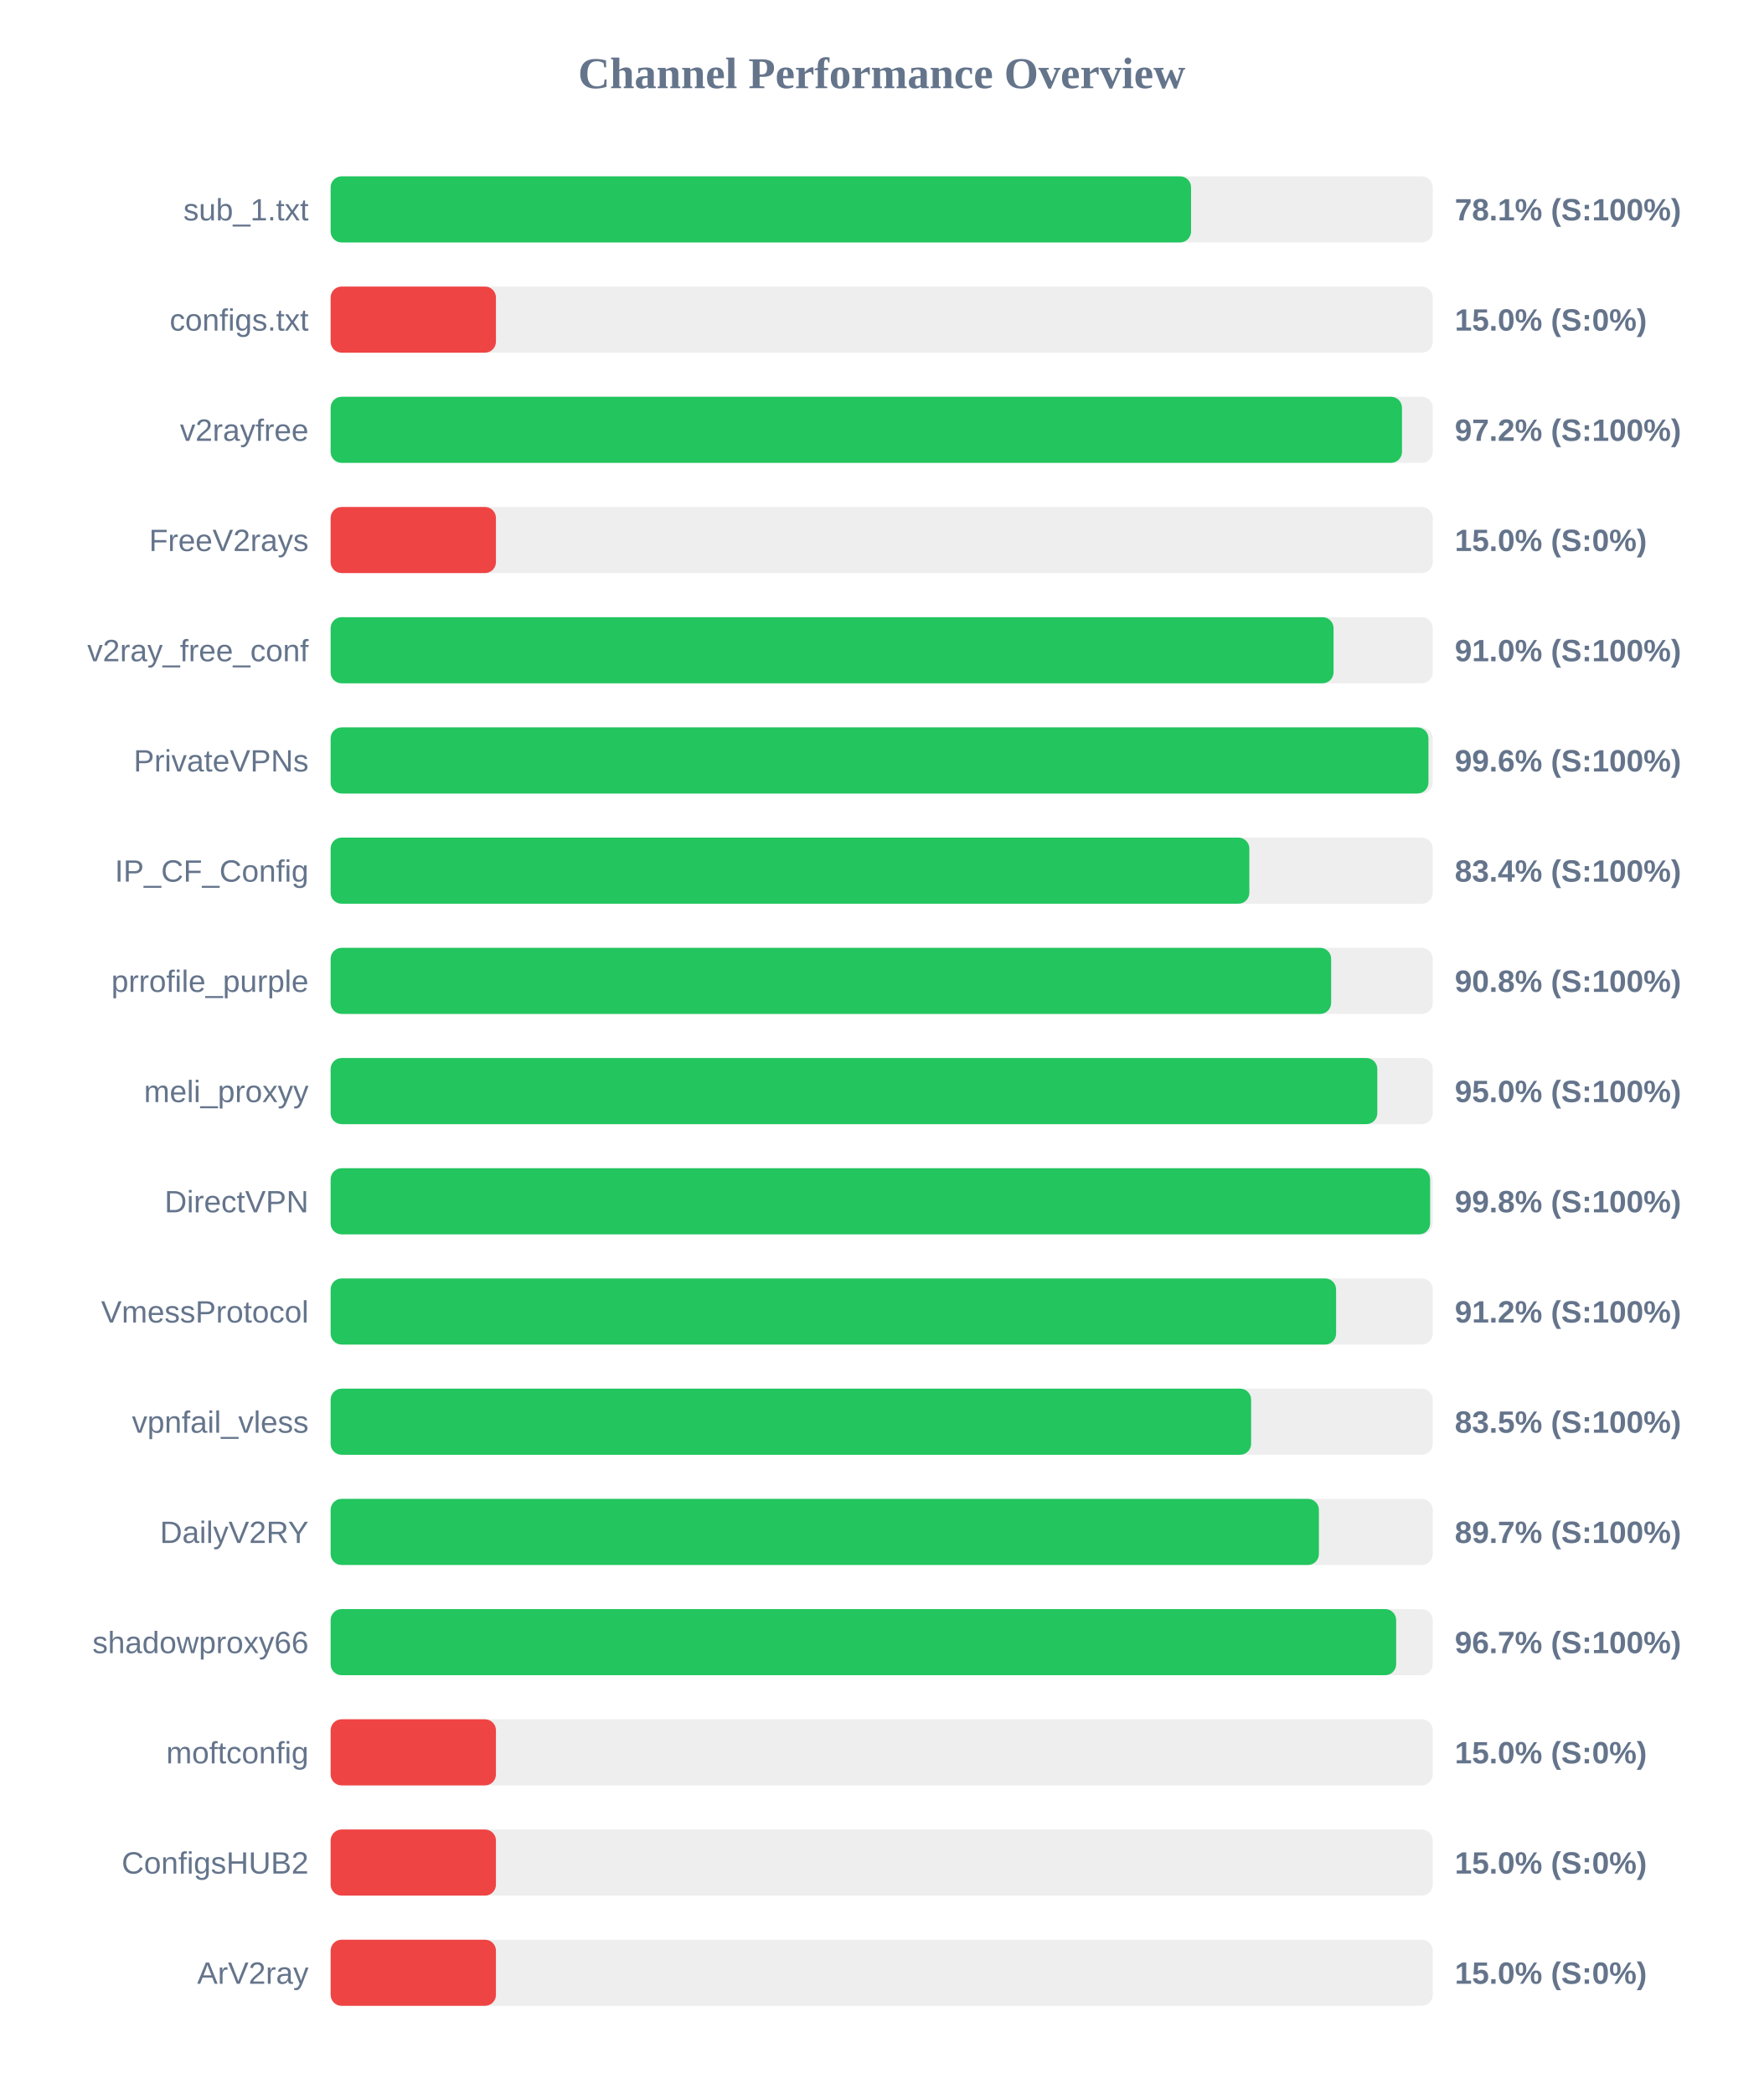
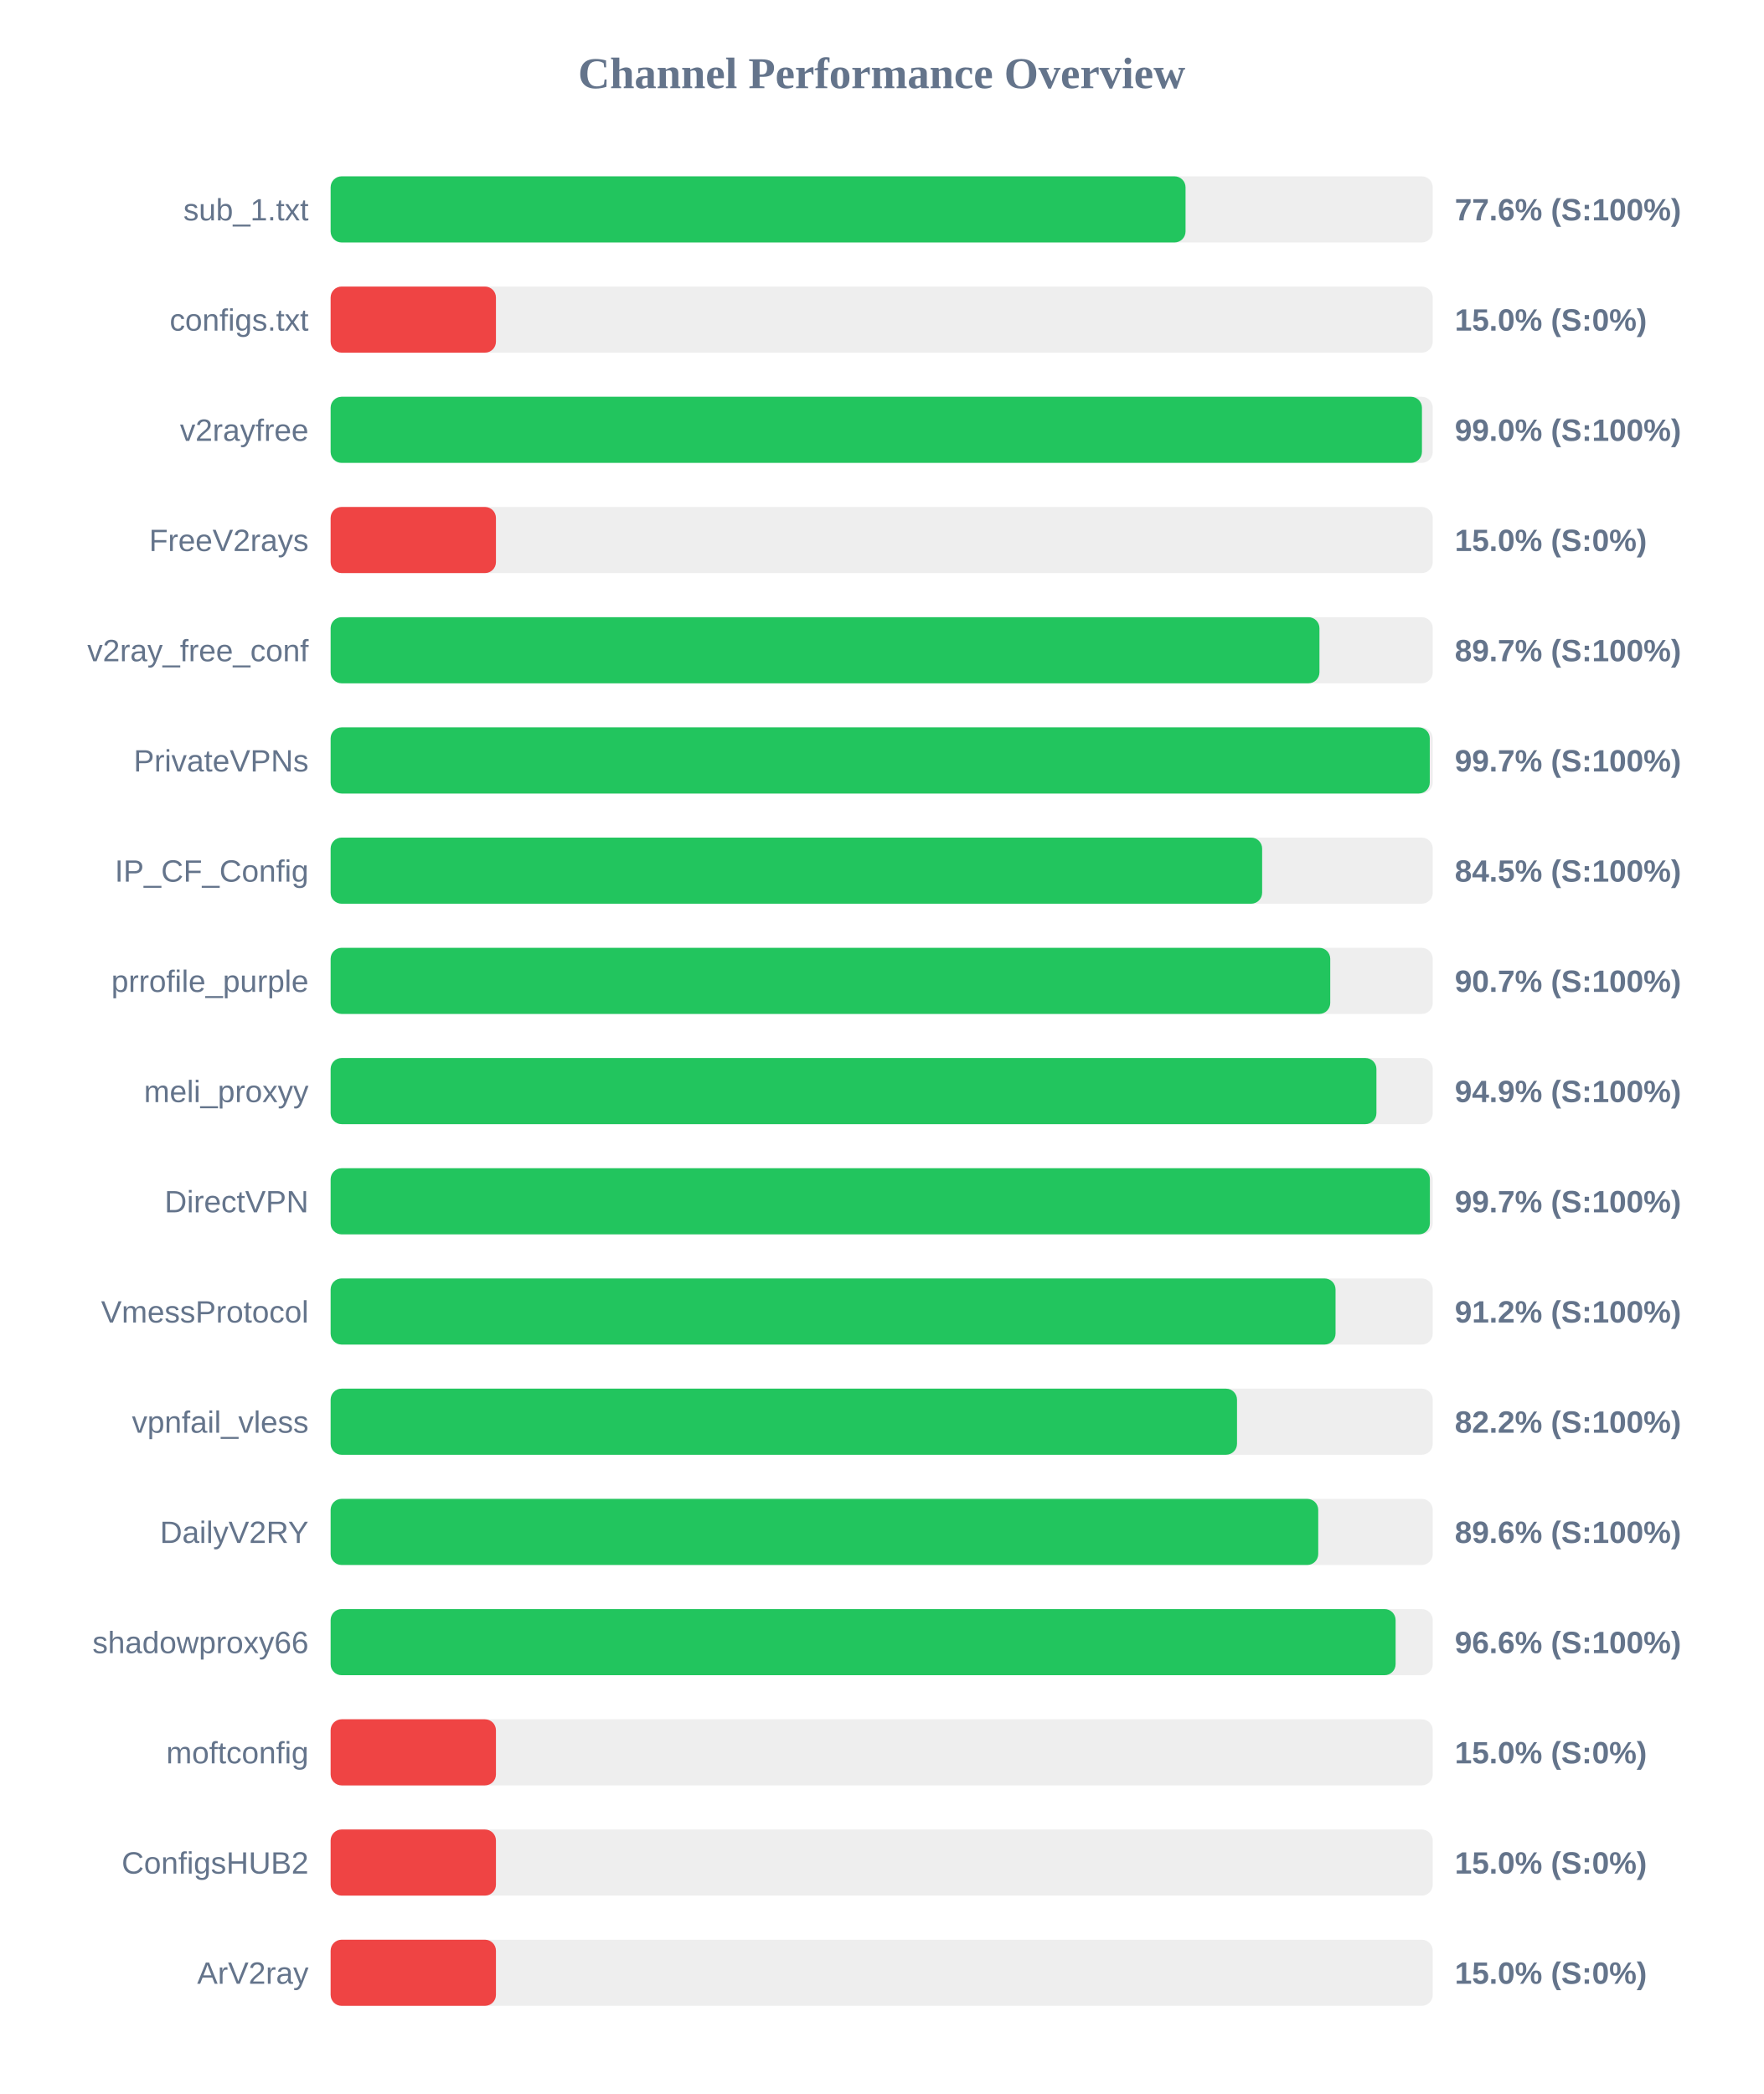
<svg xmlns="http://www.w3.org/2000/svg" width="800" height="950" version="1.1">
  <style>
        .row { font: 14px Arial; fill: #64748b; }
        .score { font: bold 14px Arial; fill: #64748b; }
    </style>
  <text x="400" y="40" text-anchor="middle" font-size="20px" font-weight="bold" fill="#64748b">Channel Performance Overview</text>
  <rect x="150" y="80" width="500" height="30" fill="#eee" rx="5" />
-   <rect x="150" y="80" width="390.35" height="30" fill="#22c55e" rx="5" />
+   <rect x="150" y="80" width="387.85" height="30" fill="#22c55e" rx="5" />
  <text x="140" y="100" text-anchor="end" class="row">sub_1.txt</text>
-   <text x="660" y="100" text-anchor="start" class="score">78.1% (S:100%)</text>
+   <text x="660" y="100" text-anchor="start" class="score">77.6% (S:100%)</text>
  <rect x="150" y="130" width="500" height="30" fill="#eee" rx="5" />
  <rect x="150" y="130" width="75.0" height="30" fill="#ef4444" rx="5" />
  <text x="140" y="150" text-anchor="end" class="row">configs.txt</text>
  <text x="660" y="150" text-anchor="start" class="score">15.0% (S:0%)</text>
  <rect x="150" y="180" width="500" height="30" fill="#eee" rx="5" />
-   <rect x="150" y="180" width="486.05" height="30" fill="#22c55e" rx="5" />
+   <rect x="150" y="180" width="495.1" height="30" fill="#22c55e" rx="5" />
  <text x="140" y="200" text-anchor="end" class="row">v2rayfree</text>
-   <text x="660" y="200" text-anchor="start" class="score">97.2% (S:100%)</text>
+   <text x="660" y="200" text-anchor="start" class="score">99.0% (S:100%)</text>
  <rect x="150" y="230" width="500" height="30" fill="#eee" rx="5" />
  <rect x="150" y="230" width="75.0" height="30" fill="#ef4444" rx="5" />
  <text x="140" y="250" text-anchor="end" class="row">FreeV2rays</text>
  <text x="660" y="250" text-anchor="start" class="score">15.0% (S:0%)</text>
  <rect x="150" y="280" width="500" height="30" fill="#eee" rx="5" />
-   <rect x="150" y="280" width="455.0" height="30" fill="#22c55e" rx="5" />
+   <rect x="150" y="280" width="448.6" height="30" fill="#22c55e" rx="5" />
  <text x="140" y="300" text-anchor="end" class="row">v2ray_free_conf</text>
-   <text x="660" y="300" text-anchor="start" class="score">91.0% (S:100%)</text>
+   <text x="660" y="300" text-anchor="start" class="score">89.7% (S:100%)</text>
  <rect x="150" y="330" width="500" height="30" fill="#eee" rx="5" />
-   <rect x="150" y="330" width="498.05" height="30" fill="#22c55e" rx="5" />
+   <rect x="150" y="330" width="498.65" height="30" fill="#22c55e" rx="5" />
  <text x="140" y="350" text-anchor="end" class="row">PrivateVPNs</text>
-   <text x="660" y="350" text-anchor="start" class="score">99.6% (S:100%)</text>
+   <text x="660" y="350" text-anchor="start" class="score">99.7% (S:100%)</text>
  <rect x="150" y="380" width="500" height="30" fill="#eee" rx="5" />
-   <rect x="150" y="380" width="416.8" height="30" fill="#22c55e" rx="5" />
+   <rect x="150" y="380" width="422.6" height="30" fill="#22c55e" rx="5" />
  <text x="140" y="400" text-anchor="end" class="row">IP_CF_Config</text>
-   <text x="660" y="400" text-anchor="start" class="score">83.4% (S:100%)</text>
+   <text x="660" y="400" text-anchor="start" class="score">84.5% (S:100%)</text>
  <rect x="150" y="430" width="500" height="30" fill="#eee" rx="5" />
-   <rect x="150" y="430" width="453.9" height="30" fill="#22c55e" rx="5" />
+   <rect x="150" y="430" width="453.5" height="30" fill="#22c55e" rx="5" />
  <text x="140" y="450" text-anchor="end" class="row">prrofile_purple</text>
-   <text x="660" y="450" text-anchor="start" class="score">90.8% (S:100%)</text>
+   <text x="660" y="450" text-anchor="start" class="score">90.7% (S:100%)</text>
  <rect x="150" y="480" width="500" height="30" fill="#eee" rx="5" />
-   <rect x="150" y="480" width="474.85" height="30" fill="#22c55e" rx="5" />
+   <rect x="150" y="480" width="474.45" height="30" fill="#22c55e" rx="5" />
  <text x="140" y="500" text-anchor="end" class="row">meli_proxyy</text>
-   <text x="660" y="500" text-anchor="start" class="score">95.0% (S:100%)</text>
+   <text x="660" y="500" text-anchor="start" class="score">94.9% (S:100%)</text>
  <rect x="150" y="530" width="500" height="30" fill="#eee" rx="5" />
-   <rect x="150" y="530" width="498.8" height="30" fill="#22c55e" rx="5" />
+   <rect x="150" y="530" width="498.7" height="30" fill="#22c55e" rx="5" />
  <text x="140" y="550" text-anchor="end" class="row">DirectVPN</text>
-   <text x="660" y="550" text-anchor="start" class="score">99.8% (S:100%)</text>
+   <text x="660" y="550" text-anchor="start" class="score">99.7% (S:100%)</text>
  <rect x="150" y="580" width="500" height="30" fill="#eee" rx="5" />
-   <rect x="150" y="580" width="456.15" height="30" fill="#22c55e" rx="5" />
+   <rect x="150" y="580" width="455.9" height="30" fill="#22c55e" rx="5" />
  <text x="140" y="600" text-anchor="end" class="row">VmessProtocol</text>
  <text x="660" y="600" text-anchor="start" class="score">91.2% (S:100%)</text>
  <rect x="150" y="630" width="500" height="30" fill="#eee" rx="5" />
-   <rect x="150" y="630" width="417.6" height="30" fill="#22c55e" rx="5" />
+   <rect x="150" y="630" width="411.2" height="30" fill="#22c55e" rx="5" />
  <text x="140" y="650" text-anchor="end" class="row">vpnfail_vless</text>
-   <text x="660" y="650" text-anchor="start" class="score">83.5% (S:100%)</text>
+   <text x="660" y="650" text-anchor="start" class="score">82.2% (S:100%)</text>
  <rect x="150" y="680" width="500" height="30" fill="#eee" rx="5" />
-   <rect x="150" y="680" width="448.35" height="30" fill="#22c55e" rx="5" />
+   <rect x="150" y="680" width="448.05" height="30" fill="#22c55e" rx="5" />
  <text x="140" y="700" text-anchor="end" class="row">DailyV2RY</text>
-   <text x="660" y="700" text-anchor="start" class="score">89.7% (S:100%)</text>
+   <text x="660" y="700" text-anchor="start" class="score">89.6% (S:100%)</text>
  <rect x="150" y="730" width="500" height="30" fill="#eee" rx="5" />
-   <rect x="150" y="730" width="483.4" height="30" fill="#22c55e" rx="5" />
+   <rect x="150" y="730" width="483.15" height="30" fill="#22c55e" rx="5" />
  <text x="140" y="750" text-anchor="end" class="row">shadowproxy66</text>
-   <text x="660" y="750" text-anchor="start" class="score">96.7% (S:100%)</text>
+   <text x="660" y="750" text-anchor="start" class="score">96.6% (S:100%)</text>
  <rect x="150" y="780" width="500" height="30" fill="#eee" rx="5" />
  <rect x="150" y="780" width="75.0" height="30" fill="#ef4444" rx="5" />
  <text x="140" y="800" text-anchor="end" class="row">moftconfig</text>
  <text x="660" y="800" text-anchor="start" class="score">15.0% (S:0%)</text>
  <rect x="150" y="830" width="500" height="30" fill="#eee" rx="5" />
  <rect x="150" y="830" width="75.0" height="30" fill="#ef4444" rx="5" />
  <text x="140" y="850" text-anchor="end" class="row">ConfigsHUB2</text>
  <text x="660" y="850" text-anchor="start" class="score">15.0% (S:0%)</text>
  <rect x="150" y="880" width="500" height="30" fill="#eee" rx="5" />
  <rect x="150" y="880" width="75.0" height="30" fill="#ef4444" rx="5" />
  <text x="140" y="900" text-anchor="end" class="row">ArV2ray</text>
  <text x="660" y="900" text-anchor="start" class="score">15.0% (S:0%)</text>
</svg>
